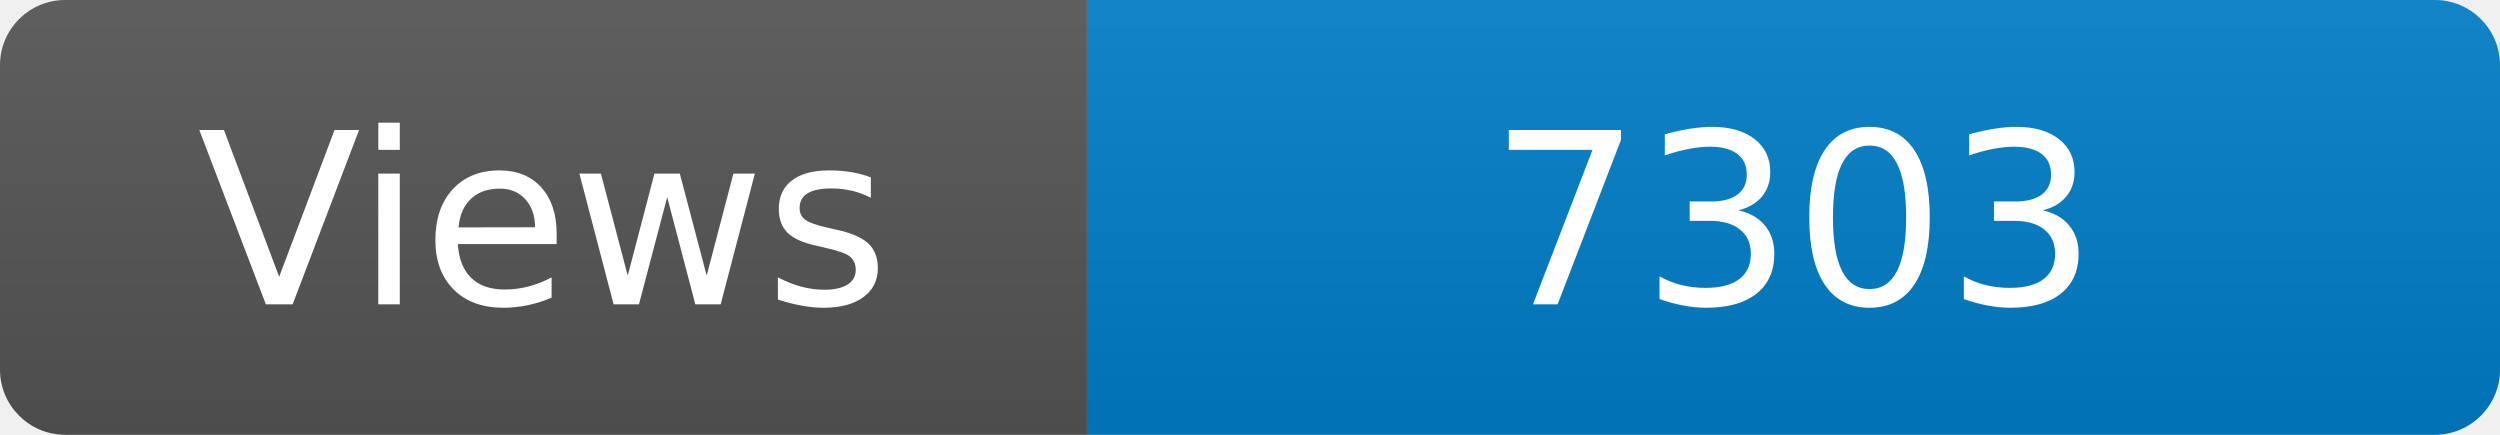
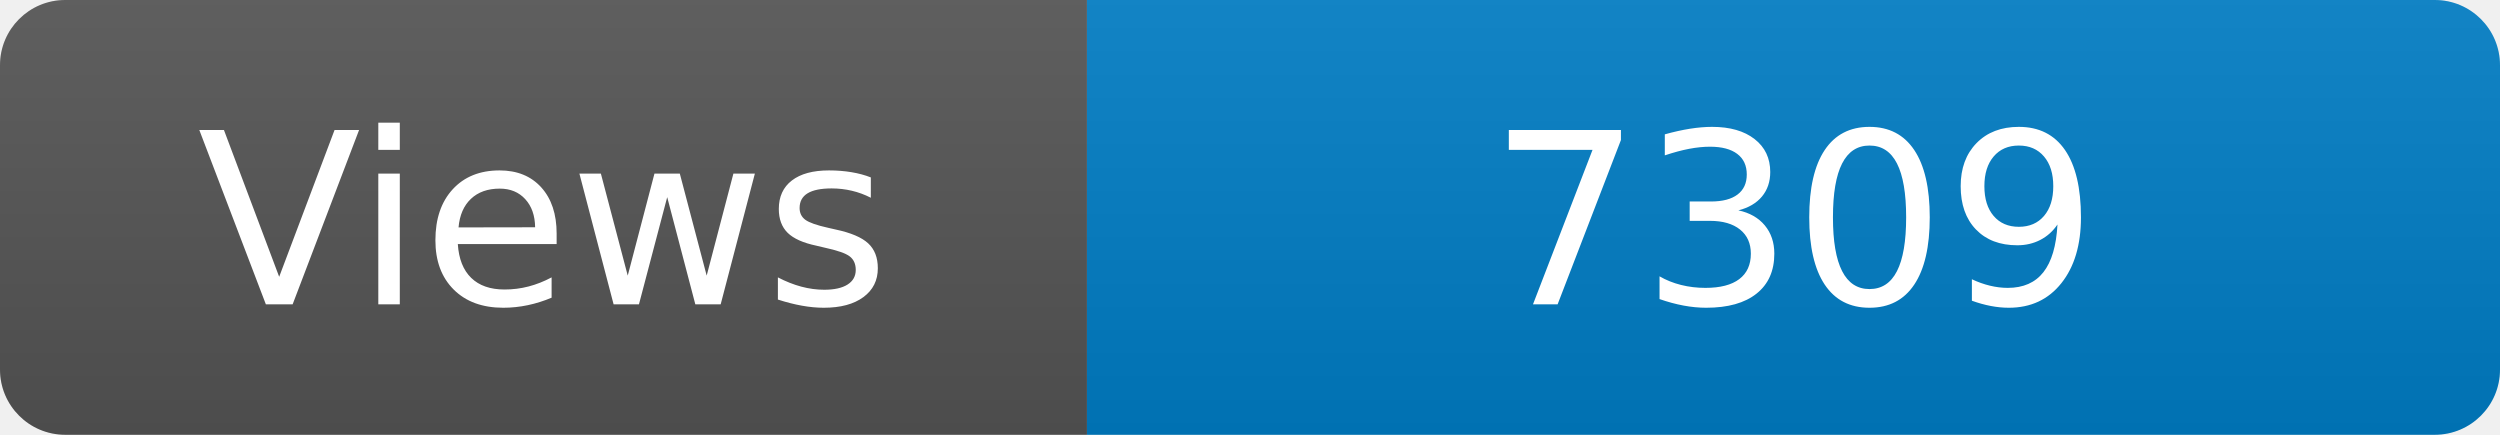
<svg xmlns="http://www.w3.org/2000/svg" width="115" height="20" role="img" aria-label="Maintained?: yes">
  <linearGradient id="s" x2="0" y2="100%">
    <stop offset="0" stop-color="#bbb" stop-opacity=".1" />
    <stop offset="1" stop-opacity=".1" />
  </linearGradient>
  <clipPath id="r">
    <rect width="115" height="20" rx="3" fill="#fff" />
  </clipPath>
  <g clip-path="url(#r)">
    <rect width="50" height="20" fill="#555" />
    <rect x="50" width="160" height="20" fill="#007ec6" />
    <rect width="115" height="20" fill="url(#s)" />
  </g>
  <g fill="#fff" text-anchor="middle" font-family="Verdana,Geneva,DejaVu Sans,sans-serif" font-size="110">
    <text x="250" y="140" transform="scale(.1)" fill="#fff">Views</text>
-     <text x="825" y="140" transform="scale(.1)" fill="#fff">7303</text>
+     <text x="825" y="140" transform="scale(.1)" fill="#fff">7309</text>
  </g>
</svg>
